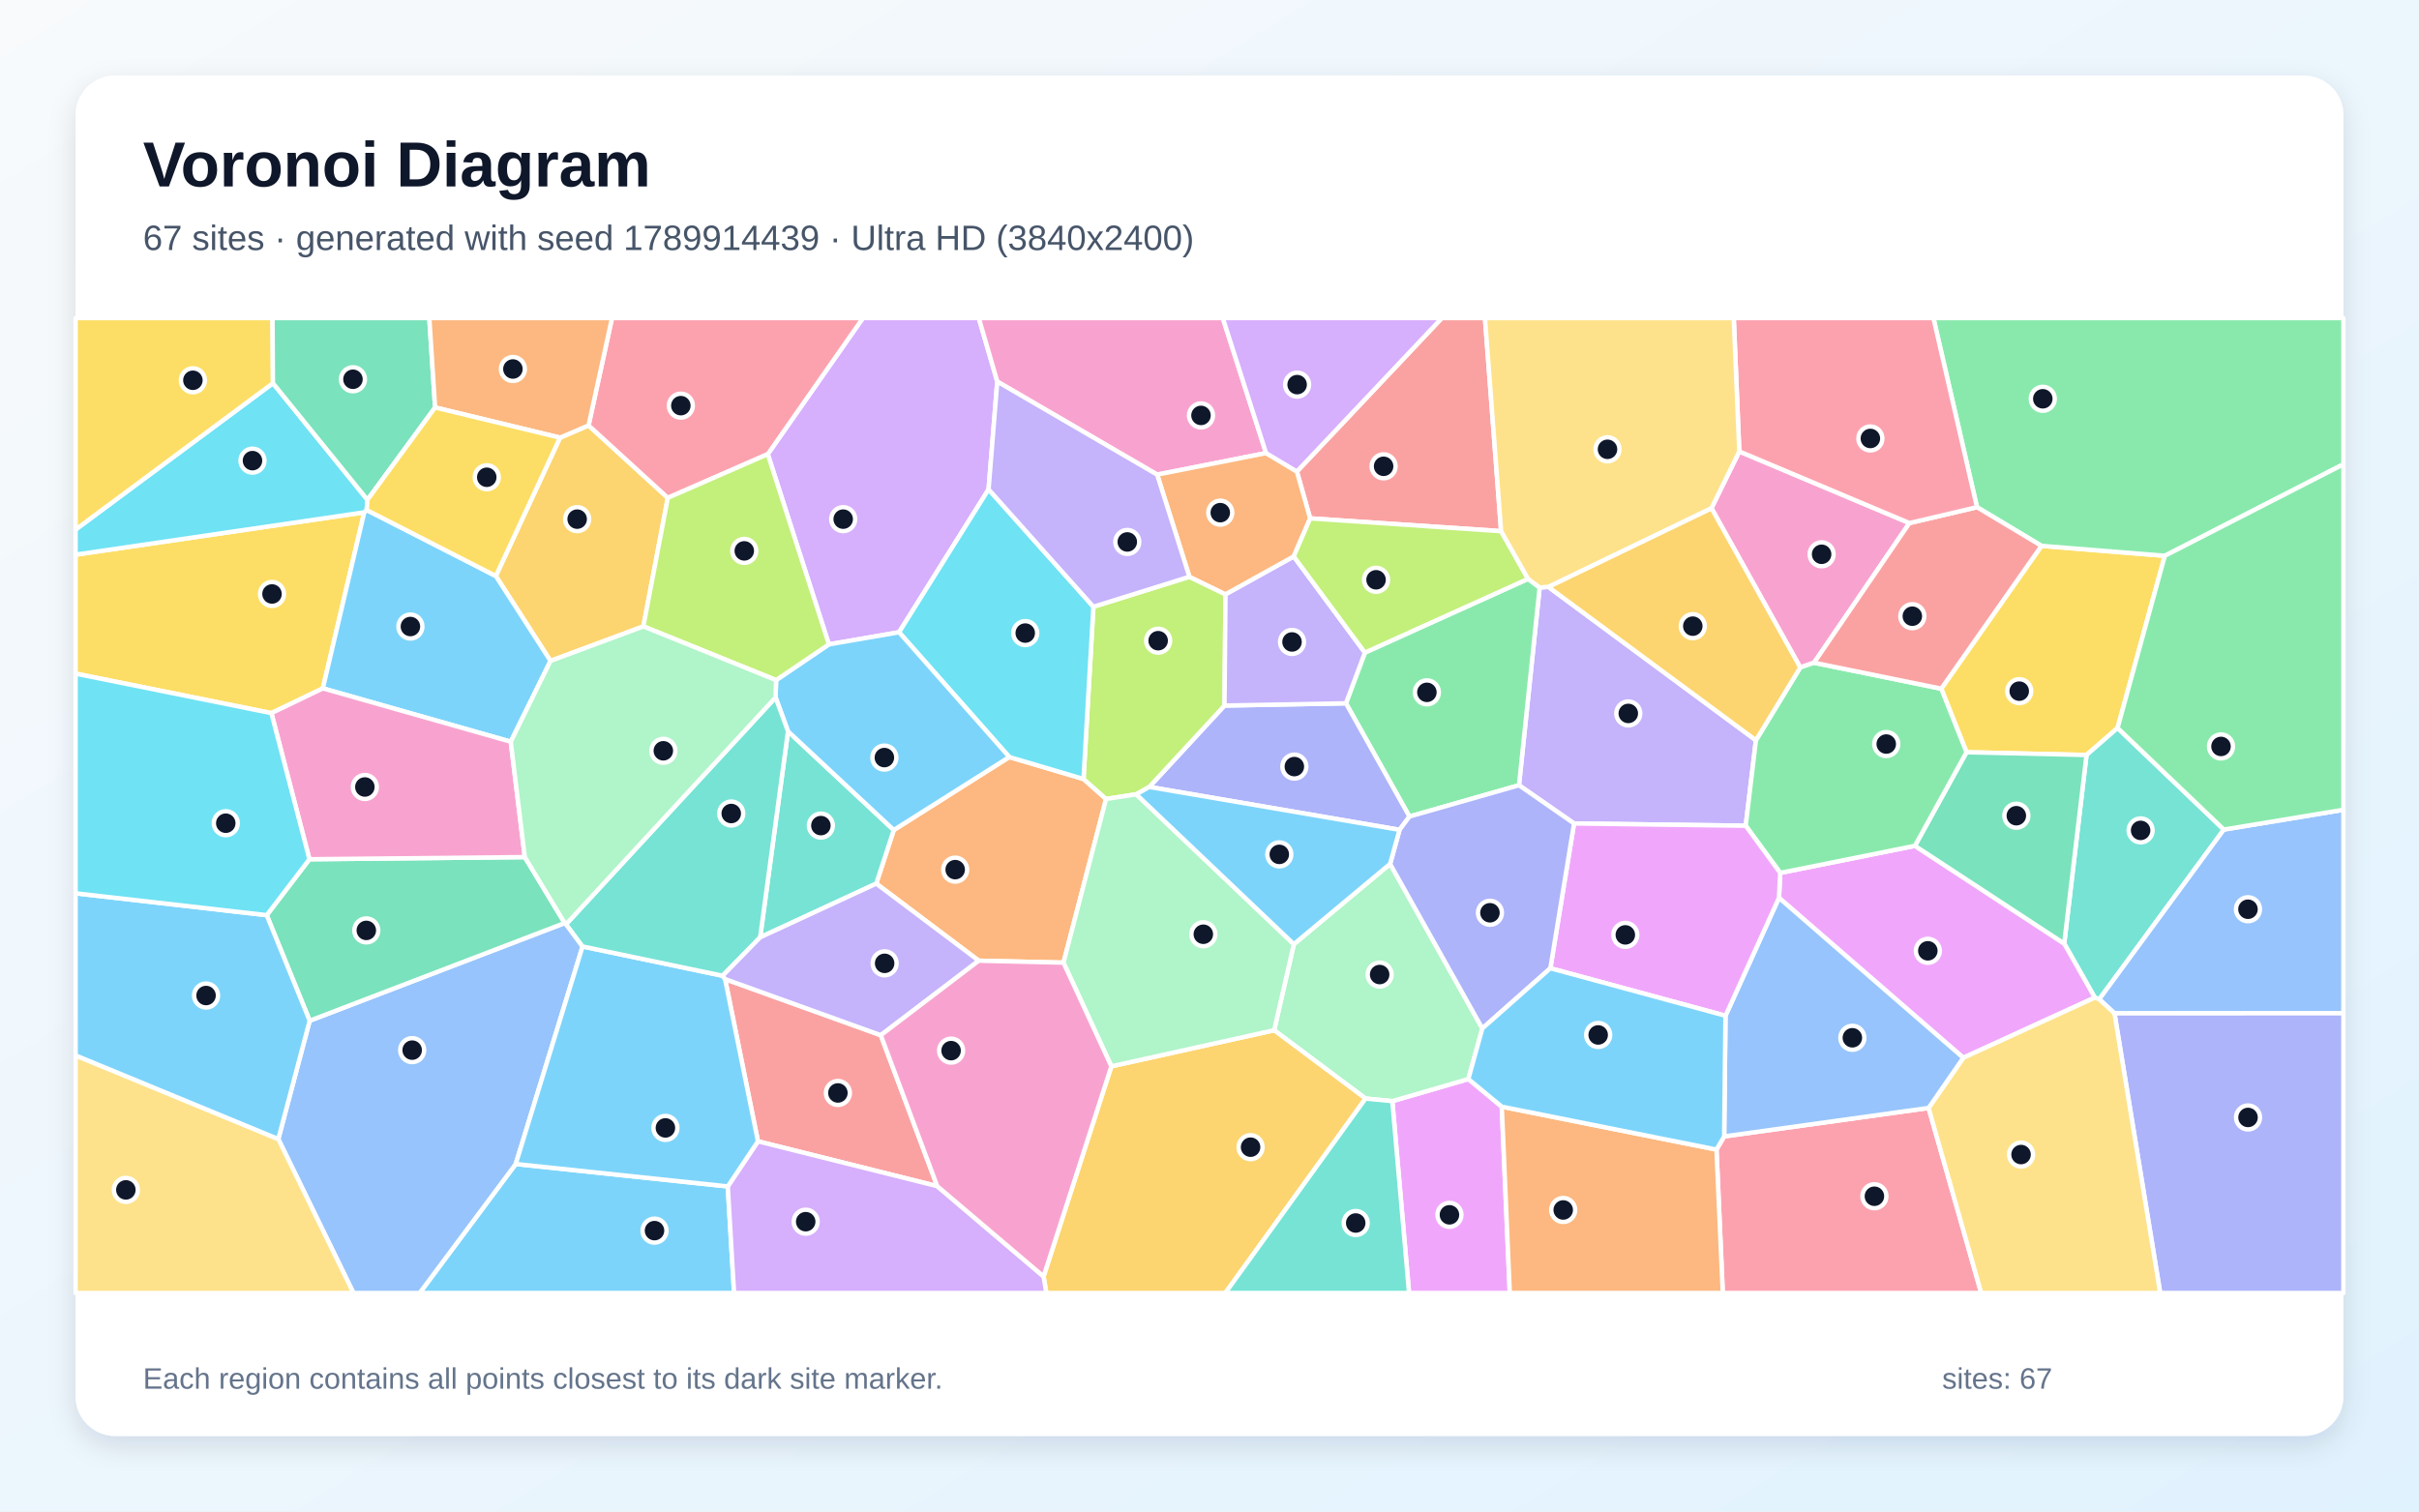
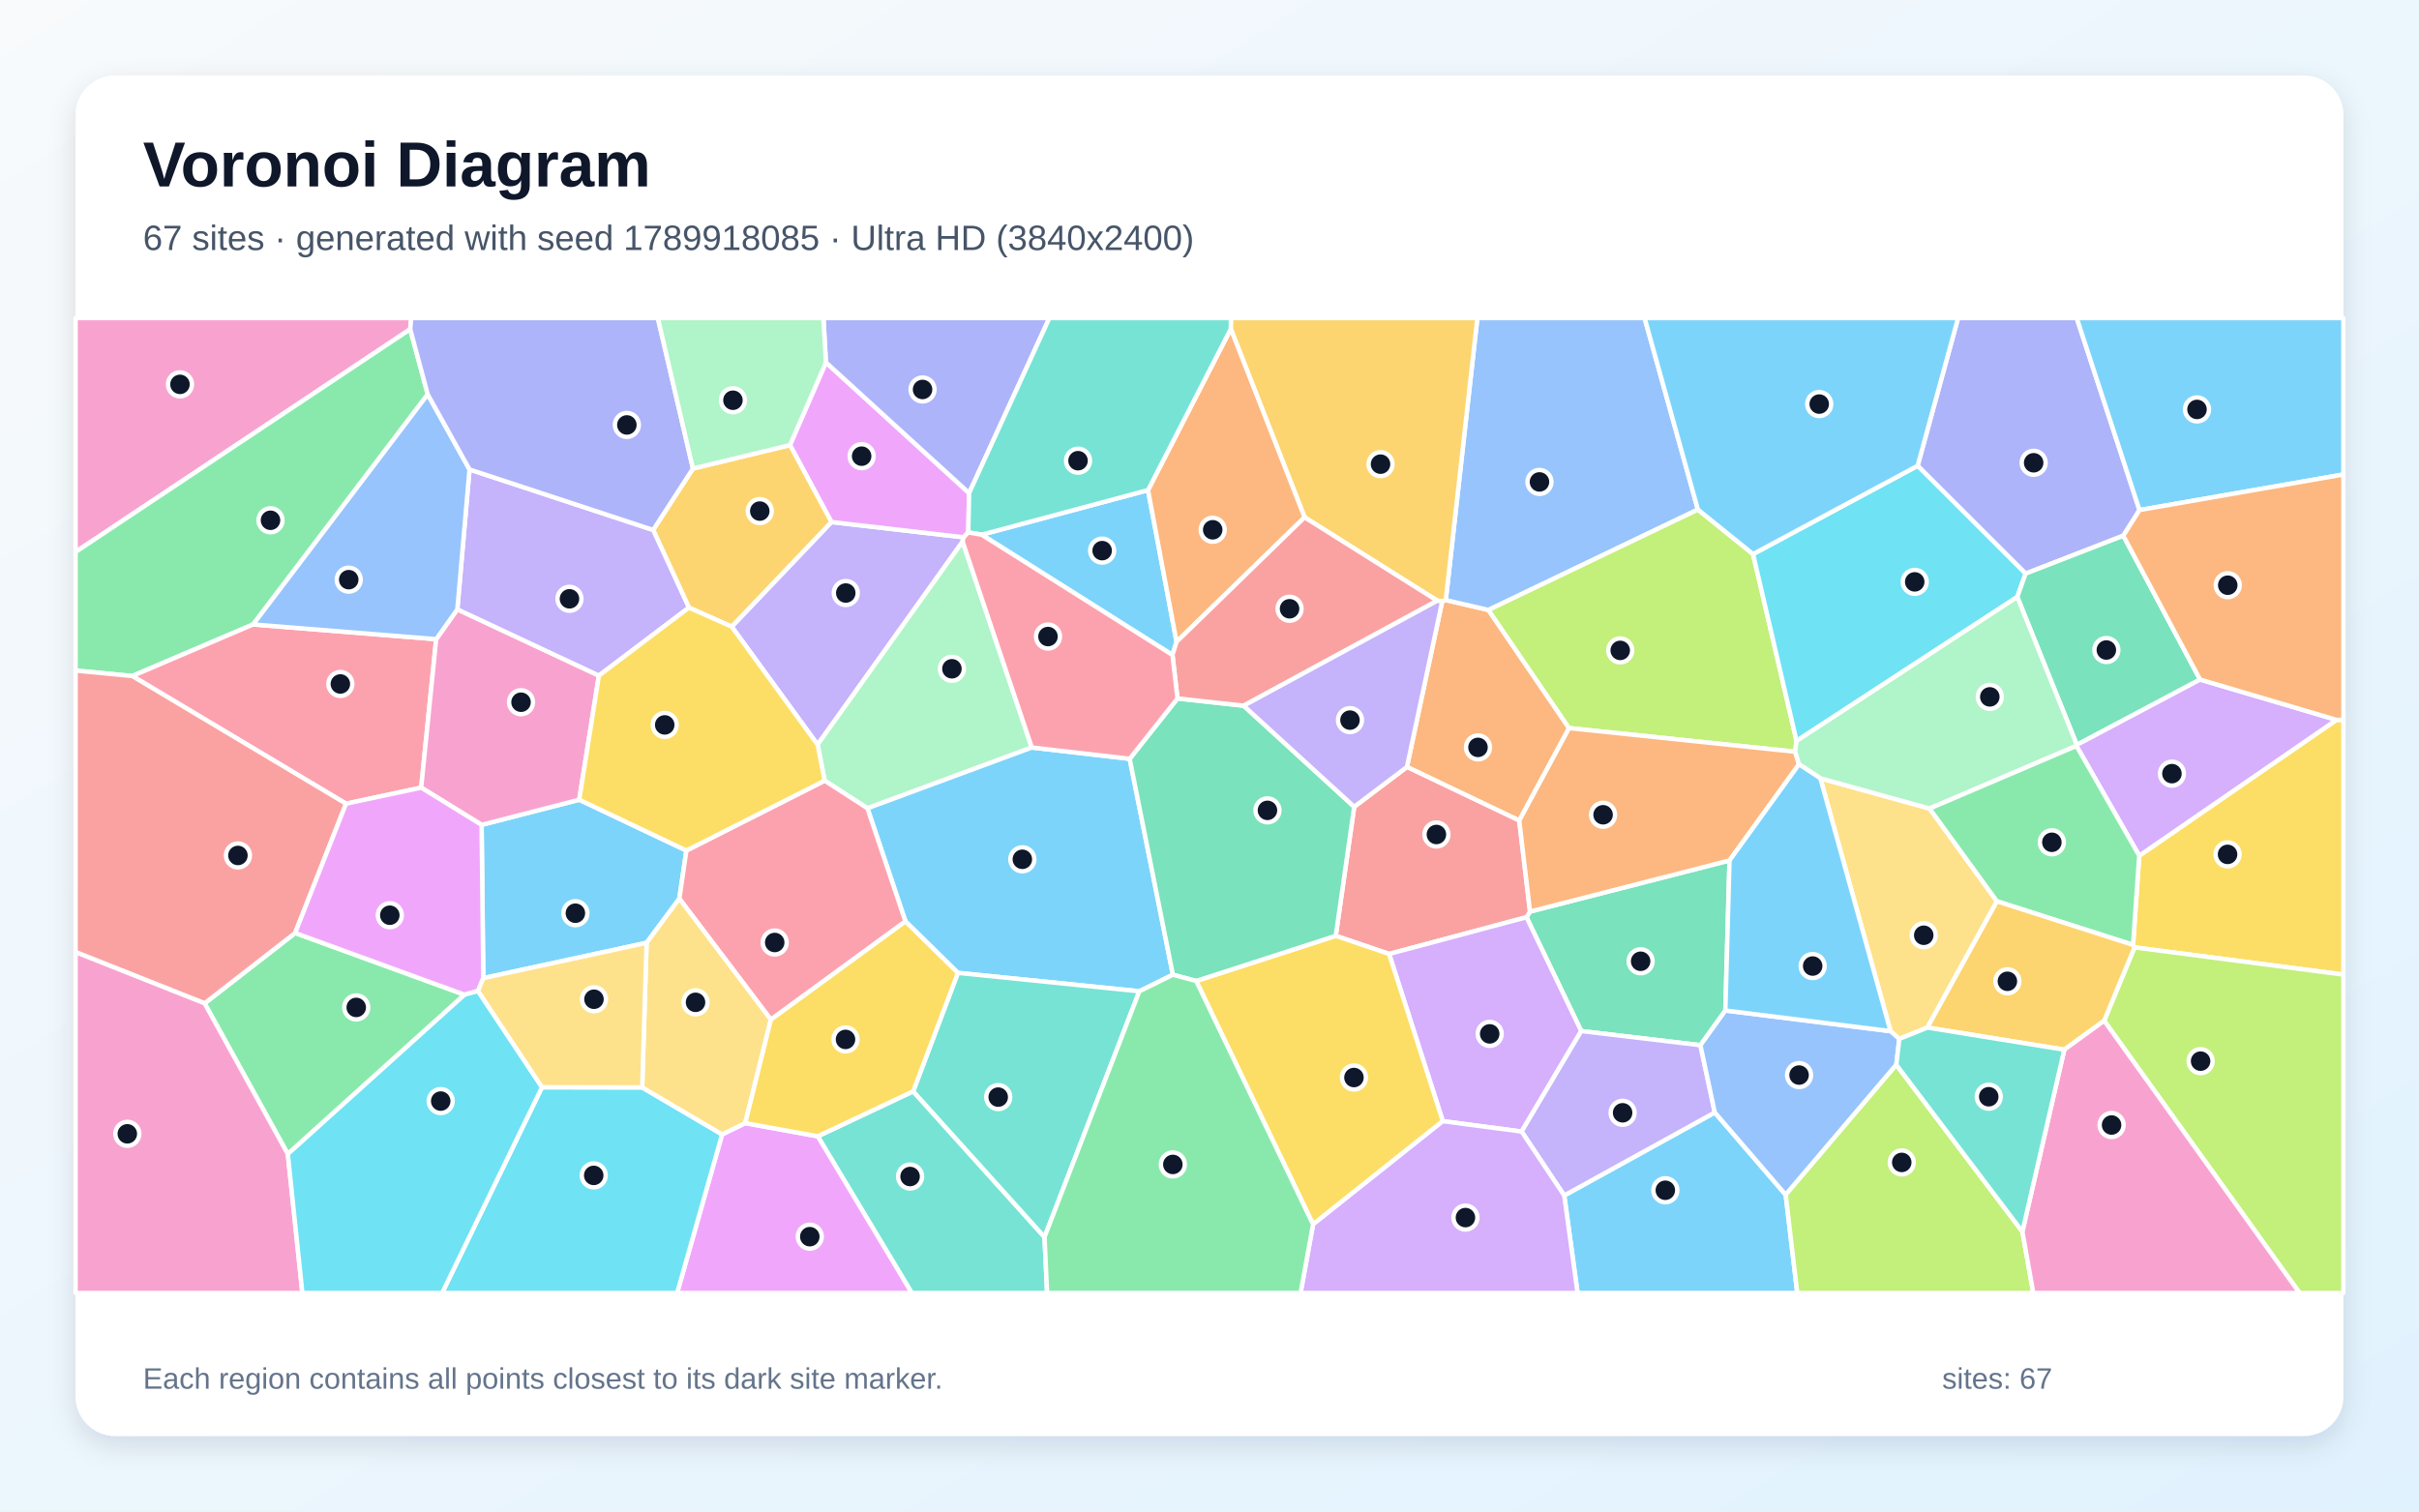
<svg xmlns="http://www.w3.org/2000/svg" width="3840" height="2400" viewBox="0 0 3840 2400" role="img" aria-labelledby="title description">
  <defs>
    <linearGradient id="background" x1="0" y1="0" x2="1" y2="1">
      <stop stop-color="#F8FAFC" />
      <stop offset="1" stop-color="#E0F2FE" />
    </linearGradient>
    <filter id="shadow" x="-5%" y="-5%" width="110%" height="110%">
      <feDropShadow dx="0" dy="15" stdDeviation="22" flood-color="#0F172A" flood-opacity=".12" />
    </filter>
  </defs>
  <rect width="3840" height="2400" fill="url(#background)" />
  <rect x="120" y="120" width="3600" height="2160" rx="63" fill="#FFFFFF" filter="url(#shadow)" />
  <g font-family="Arial, sans-serif">
    <text x="227" y="296" font-size="101" font-weight="700" fill="#0F172A">Voronoi Diagram</text>
-     <text x="227" y="397" font-size="56" fill="#475569">67 sites · generated with seed 1789914439 · Ultra HD (3840x2400)</text>
+     <text x="227" y="397" font-size="56" fill="#475569">67 sites · generated with seed 1789918085 · Ultra HD (3840x2400)</text>
  </g>
  <g stroke="#FFFFFF" stroke-width="7" stroke-linejoin="round">
-     <polygon points="818.7,1848.2 1155.3,1883.8 1165.3,2053.0 666.2,2053.0" fill="#38BDF8" fill-opacity="0.65" />
-     <polygon points="2457.8,931.8 2787.4,1175.4 2771.2,1311.1 2498.7,1307.5 2411.3,1246.8 2444.1,932.9" fill="#A78BFA" fill-opacity="0.65" />
-     <polygon points="2761.0,716.8 3031.1,830.5 2879.7,1052.3 2857.8,1059.8 2716.8,806.9" fill="#F472B6" fill-opacity="0.65" />
-     <polygon points="1602.2,1202.0 1720.0,1236.9 1755.8,1268.6 1688.2,1528.5 1553.7,1525.4 1391.0,1403.0 1418.8,1317.9" fill="#FB923C" fill-opacity="0.65" />
-     <polygon points="578.2,813.5 512.5,1093.0 430.8,1132.3 120.0,1069.6 120.0,880.7" fill="#FACC15" fill-opacity="0.65" />
-     <polygon points="2237.4,1296.5 2136.6,1116.7 2166.7,1036.2 2425.7,919.1 2444.1,932.9 2411.3,1246.8" fill="#4ADE80" fill-opacity="0.65" />
-     <polygon points="1206.7,1488.3 1250.9,1161.2 1418.8,1317.9 1391.0,1403.0" fill="#2DD4BF" fill-opacity="0.65" />
-     <polygon points="441.8,1808.6 491.6,1620.7 896.4,1465.6 898.6,1467.5 924.8,1502.8 818.7,1848.2 666.2,2053.0 561.1,2053.0" fill="#60A5FA" fill-opacity="0.65" />
-     <polygon points="2210.2,1748.4 2330.9,1713.3 2384.0,1757.2 2396.7,2053.0 2236.8,2053.0" fill="#E879F9" fill-opacity="0.65" />
-     <polygon points="896.4,1465.6 491.6,1620.7 423.4,1453.1 491.2,1364.3 833.1,1360.9" fill="#34D399" fill-opacity="0.65" />
-     <polygon points="2382.9,843.4 2079.8,823.1 2058.7,748.7 2288.8,505.0 2357.3,505.0" fill="#F87171" fill-opacity="0.65" />
-     <polygon points="2221.7,1317.6 1824.4,1249.5 1943.8,1120.3 2136.6,1116.7 2237.4,1296.5" fill="#818CF8" fill-opacity="0.65" />
-     <polygon points="889.0,694.9 934.3,675.5 1060.1,790.5 1021.3,994.6 873.9,1049.4 787.1,914.6" fill="#FBBF24" fill-opacity="0.65" />
-     <polygon points="1735.7,963.4 1888.1,915.8 1945.4,943.6 1943.8,1120.3 1824.4,1249.5 1803.7,1261.2 1755.8,1268.6 1720.0,1236.9" fill="#A3E635" fill-opacity="0.65" />
-     <polygon points="1583.1,605.9 1569.3,777.0 1427.2,1003.9 1315.8,1023.1 1218.8,721.1 1369.8,505.0 1553.8,505.0" fill="#C084FC" fill-opacity="0.65" />
-     <polygon points="2724.8,1825.3 2737.0,1804.4 3061.5,1759.2 3145.0,2053.0 2734.8,2053.0" fill="#FB7185" fill-opacity="0.65" />
-     <polygon points="1735.7,963.4 1720.0,1236.9 1602.2,1202.0 1427.2,1003.9 1569.3,777.0" fill="#22D3EE" fill-opacity="0.65" />
-     <polygon points="2206.7,1371.7 2353.1,1633.0 2330.9,1713.3 2210.2,1748.4 2167.7,1744.3 2022.6,1635.8 2053.9,1499.2" fill="#86EFAC" fill-opacity="0.65" />
-     <polygon points="120.0,1675.8 441.8,1808.6 561.1,2053.0 120.0,2053.0" fill="#FCD34D" fill-opacity="0.65" />
-     <polygon points="120.0,1675.8 120.0,1418.4 423.4,1453.1 491.6,1620.7 441.8,1808.6" fill="#38BDF8" fill-opacity="0.65" />
-     <polygon points="582.1,809.8 787.1,914.6 873.9,1049.4 810.8,1177.7 512.5,1093.0 578.2,813.5" fill="#38BDF8" fill-opacity="0.65" />
-     <polygon points="1945.4,943.6 2053.7,883.5 2166.7,1036.2 2136.6,1116.7 1943.8,1120.3" fill="#A78BFA" fill-opacity="0.65" />
-     <polygon points="2009.8,719.4 1836.9,753.6 1583.1,605.9 1553.8,505.0 1941.1,505.0" fill="#F472B6" fill-opacity="0.65" />
-     <polygon points="1836.9,753.6 2009.8,719.4 2058.7,748.7 2079.8,823.1 2053.7,883.5 1945.4,943.6 1888.1,915.8" fill="#FB923C" fill-opacity="0.65" />
-     <polygon points="3361.5,1155.9 3312.2,1198.8 3121.7,1194.4 3081.6,1093.5 3240.7,866.7 3436.5,882.5" fill="#FACC15" fill-opacity="0.65" />
-     <polygon points="3436.5,882.5 3240.7,866.7 3138.3,805.3 3069.2,505.0 3720.0,505.0 3720.0,737.2" fill="#4ADE80" fill-opacity="0.65" />
-     <polygon points="3530.2,1317.2 3332.4,1586.6 3325.4,1584.0 3276.8,1498.2 3312.2,1198.8 3361.5,1155.9" fill="#2DD4BF" fill-opacity="0.65" />
-     <polygon points="3356.6,1609.0 3332.4,1586.6 3530.2,1317.2 3720.0,1285.8 3720.0,1608.9" fill="#60A5FA" fill-opacity="0.65" />
-     <polygon points="2824.0,1425.6 2826.0,1386.0 3039.8,1343.0 3276.8,1498.2 3325.4,1584.0 3116.6,1679.6" fill="#E879F9" fill-opacity="0.65" />
-     <polygon points="3276.8,1498.2 3039.8,1343.0 3121.7,1194.4 3312.2,1198.8" fill="#34D399" fill-opacity="0.65" />
-     <polygon points="1487.8,1883.4 1203.2,1812.2 1151.0,1554.6 1398.2,1643.7" fill="#F87171" fill-opacity="0.65" />
-     <polygon points="3356.6,1609.0 3720.0,1608.9 3720.0,2053.0 3429.2,2053.0" fill="#818CF8" fill-opacity="0.65" />
-     <polygon points="1656.6,2026.8 1764.2,1693.1 2022.6,1635.8 2167.7,1744.3 1945.1,2053.0 1661.0,2053.0" fill="#FBBF24" fill-opacity="0.65" />
-     <polygon points="2053.7,883.5 2079.8,823.1 2382.9,843.4 2425.7,919.1 2166.7,1036.2" fill="#A3E635" fill-opacity="0.65" />
-     <polygon points="1155.3,1883.8 1203.2,1812.2 1487.8,1883.4 1656.6,2026.8 1661.0,2053.0 1165.3,2053.0" fill="#C084FC" fill-opacity="0.65" />
-     <polygon points="1218.8,721.1 1060.1,790.5 934.3,675.5 971.5,505.0 1369.8,505.0" fill="#FB7185" fill-opacity="0.65" />
-     <polygon points="583.3,793.6 582.1,809.8 578.2,813.5 120.0,880.7 120.0,840.8 433.3,608.4" fill="#22D3EE" fill-opacity="0.65" />
-     <polygon points="1764.2,1693.1 1688.2,1528.5 1755.8,1268.6 1803.7,1261.2 2053.9,1499.2 2022.6,1635.8" fill="#86EFAC" fill-opacity="0.65" />
-     <polygon points="3061.5,1759.2 3116.6,1679.6 3325.4,1584.0 3332.4,1586.6 3356.6,1609.0 3429.2,2053.0 3145.0,2053.0" fill="#FCD34D" fill-opacity="0.65" />
-     <polygon points="1231.2,1107.3 1232.0,1079.9 1315.8,1023.1 1427.2,1003.9 1602.2,1202.0 1418.8,1317.9 1250.9,1161.2" fill="#38BDF8" fill-opacity="0.65" />
-     <polygon points="924.8,1502.8 1147.1,1549.3 1151.0,1554.6 1203.2,1812.2 1155.3,1883.8 818.7,1848.2" fill="#38BDF8" fill-opacity="0.65" />
-     <polygon points="1836.9,753.6 1888.1,915.8 1735.7,963.4 1569.3,777.0 1583.1,605.9" fill="#A78BFA" fill-opacity="0.65" />
-     <polygon points="430.8,1132.3 512.5,1093.0 810.8,1177.7 833.1,1360.9 491.2,1364.3" fill="#F472B6" fill-opacity="0.65" />
-     <polygon points="2384.0,1757.2 2724.8,1825.3 2734.8,2053.0 2396.7,2053.0" fill="#FB923C" fill-opacity="0.65" />
-     <polygon points="433.3,608.4 120.0,840.8 120.0,505.0 432.6,505.0" fill="#FACC15" fill-opacity="0.65" />
-     <polygon points="3081.6,1093.5 3121.7,1194.4 3039.8,1343.0 2826.0,1386.0 2771.2,1311.1 2787.4,1175.4 2857.8,1059.8 2879.7,1052.3" fill="#4ADE80" fill-opacity="0.65" />
-     <polygon points="1231.2,1107.3 1250.9,1161.2 1206.7,1488.3 1147.1,1549.3 924.8,1502.8 898.6,1467.5" fill="#2DD4BF" fill-opacity="0.65" />
-     <polygon points="2739.1,1612.8 2824.0,1425.6 3116.6,1679.6 3061.5,1759.2 2737.0,1804.4" fill="#60A5FA" fill-opacity="0.65" />
-     <polygon points="2826.0,1386.0 2824.0,1425.6 2739.1,1612.8 2461.1,1537.4 2498.7,1307.5 2771.2,1311.1" fill="#E879F9" fill-opacity="0.65" />
-     <polygon points="690.7,647.0 583.3,793.6 433.3,608.4 432.6,505.0 681.5,505.0" fill="#34D399" fill-opacity="0.65" />
-     <polygon points="3138.3,805.3 3240.7,866.7 3081.6,1093.5 2879.7,1052.3 3031.1,830.5" fill="#F87171" fill-opacity="0.65" />
-     <polygon points="2461.1,1537.4 2353.1,1633.0 2206.7,1371.7 2221.7,1317.6 2237.4,1296.5 2411.3,1246.8 2498.7,1307.5" fill="#818CF8" fill-opacity="0.65" />
-     <polygon points="2716.8,806.9 2857.8,1059.8 2787.4,1175.4 2457.8,931.8" fill="#FBBF24" fill-opacity="0.65" />
-     <polygon points="1218.8,721.1 1315.8,1023.1 1232.0,1079.9 1021.3,994.6 1060.1,790.5" fill="#A3E635" fill-opacity="0.65" />
-     <polygon points="2058.7,748.7 2009.8,719.4 1941.1,505.0 2288.8,505.0" fill="#C084FC" fill-opacity="0.65" />
-     <polygon points="3138.3,805.3 3031.1,830.5 2761.0,716.8 2752.2,505.0 3069.2,505.0" fill="#FB7185" fill-opacity="0.65" />
-     <polygon points="491.2,1364.3 423.4,1453.1 120.0,1418.4 120.0,1069.6 430.8,1132.3" fill="#22D3EE" fill-opacity="0.65" />
-     <polygon points="810.8,1177.7 873.9,1049.4 1021.3,994.6 1232.0,1079.9 1231.2,1107.3 898.6,1467.5 896.4,1465.6 833.1,1360.9" fill="#86EFAC" fill-opacity="0.65" />
-     <polygon points="2761.0,716.8 2716.8,806.9 2457.8,931.8 2444.1,932.9 2425.7,919.1 2382.9,843.4 2357.3,505.0 2752.2,505.0" fill="#FCD34D" fill-opacity="0.65" />
-     <polygon points="2461.1,1537.4 2739.1,1612.8 2737.0,1804.4 2724.8,1825.3 2384.0,1757.2 2330.9,1713.3 2353.1,1633.0" fill="#38BDF8" fill-opacity="0.65" />
-     <polygon points="2206.7,1371.7 2053.9,1499.2 1803.7,1261.2 1824.4,1249.5 2221.7,1317.6" fill="#38BDF8" fill-opacity="0.65" />
-     <polygon points="1398.2,1643.7 1151.0,1554.6 1147.1,1549.3 1206.7,1488.3 1391.0,1403.0 1553.7,1525.4" fill="#A78BFA" fill-opacity="0.65" />
-     <polygon points="1487.8,1883.4 1398.2,1643.7 1553.7,1525.4 1688.2,1528.5 1764.2,1693.1 1656.6,2026.8" fill="#F472B6" fill-opacity="0.65" />
-     <polygon points="934.3,675.5 889.0,694.9 690.7,647.0 681.5,505.0 971.5,505.0" fill="#FB923C" fill-opacity="0.65" />
-     <polygon points="889.0,694.9 787.1,914.6 582.1,809.8 583.3,793.6 690.7,647.0" fill="#FACC15" fill-opacity="0.65" />
-     <polygon points="3530.2,1317.2 3361.5,1155.9 3436.5,882.5 3720.0,737.2 3720.0,1285.8" fill="#4ADE80" fill-opacity="0.65" />
-     <polygon points="2167.7,1744.3 2210.2,1748.4 2236.8,2053.0 1945.1,2053.0" fill="#2DD4BF" fill-opacity="0.65" />
+     <polygon points="2483.1,1898.2 2722.1,1766.4 2834.7,1897.1 2853.0,2053.0 2504.3,2053.0" fill="#38BDF8" fill-opacity="0.65" />
+     <polygon points="1528.1,860.0 1297.9,1182.3 1161.5,995.0 1319.8,828.9 1529.6,853.1" fill="#A78BFA" fill-opacity="0.65" />
+     <polygon points="651.2,522.7 120.0,876.4 120.0,505.0 652.8,505.0" fill="#F472B6" fill-opacity="0.65" />
+     <polygon points="2490.8,1156.1 2411.7,1302.9 2233.4,1217.8 2289.4,954.8 2295.1,952.8 2362.8,968.5" fill="#FB923C" fill-opacity="0.65" />
+     <polygon points="3388.4,1504.3 3386.1,1500.3 3395.9,1358.7 3709.0,1143.0 3720.0,1143.0 3720.0,1547.5" fill="#FACC15" fill-opacity="0.65" />
+     <polygon points="679.0,626.2 401.8,991.5 210.0,1073.4 120.0,1064.7 120.0,876.4 651.2,522.7" fill="#4ADE80" fill-opacity="0.65" />
+     <polygon points="1298.1,1804.2 1449.6,1732.8 1658.1,1964.2 1662.2,2053.0 1447.4,2053.0" fill="#2DD4BF" fill-opacity="0.65" />
+     <polygon points="2695.3,809.1 2362.8,968.5 2295.1,952.8 2345.2,505.0 2610.7,505.0" fill="#60A5FA" fill-opacity="0.65" />
+     <polygon points="1311.1,575.4 1538.4,782.9 1537.1,845.4 1529.6,853.1 1319.8,828.9 1254.0,706.7" fill="#E879F9" fill-opacity="0.65" />
+     <polygon points="2745.5,1366.2 2738.9,1604.5 2699.3,1659.6 2510.1,1637.1 2423.2,1456.4 2428.8,1447.4" fill="#34D399" fill-opacity="0.65" />
+     <polygon points="2205.1,1514.7 2120.4,1485.9 2149.7,1281.0 2233.4,1217.8 2411.7,1302.9 2428.8,1447.4 2423.2,1456.4" fill="#F87171" fill-opacity="0.65" />
+     <polygon points="3396.3,809.9 3370.6,850.6 3215.5,910.8 3044.1,739.6 3108.3,505.0 3296.7,505.0" fill="#818CF8" fill-opacity="0.65" />
+     <polygon points="1093.6,964.8 1036.8,841.5 1100.0,744.0 1254.0,706.7 1319.8,828.9 1161.5,995.0" fill="#FBBF24" fill-opacity="0.65" />
+     <polygon points="2695.3,809.1 2782.9,879.8 2851.9,1176.5 2849.7,1193.6 2490.8,1156.1 2362.8,968.5" fill="#A3E635" fill-opacity="0.65" />
+     <polygon points="2290.4,1780.2 2205.1,1514.7 2423.2,1456.4 2510.1,1637.1 2415.4,1796.7" fill="#C084FC" fill-opacity="0.65" />
+     <polygon points="692.4,1014.9 668.6,1250.6 549.3,1276.1 210.0,1073.4 401.8,991.5" fill="#FB7185" fill-opacity="0.65" />
+     <polygon points="3044.1,739.6 3215.5,910.8 3202.3,947.8 2851.9,1176.5 2782.9,879.8" fill="#22D3EE" fill-opacity="0.65" />
+     <polygon points="1637.9,1186.9 1377.0,1283.4 1309.1,1239.5 1297.9,1182.3 1528.1,860.0" fill="#86EFAC" fill-opacity="0.65" />
+     <polygon points="3170.0,1431.1 3059.6,1631.6 3015.0,1649.6 3001.1,1637.3 2889.7,1235.8 3063.1,1283.8" fill="#FCD34D" fill-opacity="0.65" />
+     <polygon points="1808.6,1574.0 1520.6,1544.7 1437.3,1463.0 1377.0,1283.4 1637.9,1186.9 1793.3,1204.8 1861.9,1547.7" fill="#38BDF8" fill-opacity="0.65" />
+     <polygon points="1089.6,1350.5 1078.4,1426.9 1026.4,1497.0 767.2,1553.1 764.5,1309.7 919.5,1269.8" fill="#38BDF8" fill-opacity="0.65" />
+     <polygon points="2415.4,1796.7 2510.1,1637.1 2699.3,1659.6 2722.1,1766.4 2483.1,1898.2" fill="#A78BFA" fill-opacity="0.65" />
+     <polygon points="919.5,1269.8 764.5,1309.7 668.6,1250.6 692.4,1014.9 726.0,967.5 950.7,1072.7" fill="#F472B6" fill-opacity="0.65" />
+     <polygon points="2849.7,1193.6 2855.8,1213.5 2745.5,1366.2 2428.8,1447.4 2411.7,1302.9 2490.8,1156.1" fill="#FB923C" fill-opacity="0.65" />
+     <polygon points="1898.9,1557.6 2120.4,1485.9 2205.1,1514.7 2290.4,1780.2 2084.4,1944.1" fill="#FACC15" fill-opacity="0.65" />
+     <polygon points="456.9,1832.4 324.8,1593.1 468.5,1481.4 737.4,1579.4" fill="#4ADE80" fill-opacity="0.65" />
+     <polygon points="1658.1,1964.2 1449.6,1732.8 1520.6,1544.7 1808.6,1574.0" fill="#2DD4BF" fill-opacity="0.65" />
+     <polygon points="3010.3,1690.7 2834.7,1897.1 2722.1,1766.4 2699.3,1659.6 2738.9,1604.5 3001.1,1637.3 3015.0,1649.6" fill="#60A5FA" fill-opacity="0.65" />
+     <polygon points="1146.3,1801.2 1183.0,1783.3 1298.1,1804.2 1447.4,2053.0 1074.9,2053.0" fill="#E879F9" fill-opacity="0.65" />
+     <polygon points="3492.5,1079.0 3296.8,1182.7 3202.3,947.8 3215.5,910.8 3370.6,850.6" fill="#34D399" fill-opacity="0.65" />
+     <polygon points="468.5,1481.4 324.8,1593.1 120.0,1511.8 120.0,1064.7 210.0,1073.4 549.3,1276.1" fill="#F87171" fill-opacity="0.65" />
+     <polygon points="1538.4,782.9 1311.1,575.4 1307.1,505.0 1665.8,505.0" fill="#818CF8" fill-opacity="0.65" />
+     <polygon points="2295.1,952.8 2289.4,954.8 2281.6,953.8 2070.9,821.4 1953.8,522.2 1954.0,505.0 2345.2,505.0" fill="#FBBF24" fill-opacity="0.65" />
+     <polygon points="3340.2,1620.7 3388.4,1504.3 3720.0,1547.5 3720.0,2053.0 3650.4,2053.0" fill="#A3E635" fill-opacity="0.65" />
+     <polygon points="3709.0,1143.0 3395.9,1358.7 3296.2,1184.3 3296.8,1182.7 3492.5,1079.0" fill="#C084FC" fill-opacity="0.65" />
+     <polygon points="1223.7,1619.0 1078.4,1426.9 1089.6,1350.5 1309.1,1239.5 1377.0,1283.4 1437.3,1463.0" fill="#FB7185" fill-opacity="0.65" />
+     <polygon points="860.4,1726.3 1019.4,1726.6 1146.3,1801.2 1074.9,2053.0 701.8,2053.0" fill="#22D3EE" fill-opacity="0.65" />
+     <polygon points="3296.2,1184.3 3063.1,1283.8 2889.7,1235.8 2855.8,1213.5 2849.7,1193.6 2851.9,1176.5 3202.3,947.8 3296.8,1182.7" fill="#86EFAC" fill-opacity="0.65" />
+     <polygon points="1183.0,1783.3 1146.3,1801.2 1019.4,1726.6 1026.4,1497.0 1078.4,1426.9 1223.7,1619.0" fill="#FCD34D" fill-opacity="0.65" />
+     <polygon points="1558.3,849.0 1822.4,778.2 1867.7,1019.1 1861.2,1040.0" fill="#38BDF8" fill-opacity="0.65" />
+     <polygon points="3396.3,809.9 3296.7,505.0 3720.0,505.0 3720.0,753.4" fill="#38BDF8" fill-opacity="0.65" />
+     <polygon points="950.7,1072.7 726.0,967.5 745.3,745.4 1036.8,841.5 1093.6,964.8" fill="#A78BFA" fill-opacity="0.65" />
+     <polygon points="120.0,1511.8 324.8,1593.1 456.9,1832.4 480.0,2053.0 120.0,2053.0" fill="#F472B6" fill-opacity="0.65" />
+     <polygon points="1953.8,522.2 2070.9,821.4 1867.7,1019.1 1822.4,778.2" fill="#FB923C" fill-opacity="0.65" />
+     <polygon points="1089.6,1350.5 919.5,1269.8 950.7,1072.7 1093.6,964.8 1161.5,995.0 1297.9,1182.3 1309.1,1239.5" fill="#FACC15" fill-opacity="0.65" />
+     <polygon points="3170.0,1431.1 3063.1,1283.8 3296.2,1184.3 3395.9,1358.7 3386.1,1500.3" fill="#4ADE80" fill-opacity="0.65" />
+     <polygon points="1953.8,522.2 1822.4,778.2 1558.3,849.0 1537.1,845.4 1538.4,782.9 1665.8,505.0 1954.0,505.0" fill="#2DD4BF" fill-opacity="0.65" />
+     <polygon points="745.3,745.4 726.0,967.5 692.4,1014.9 401.8,991.5 679.0,626.2" fill="#60A5FA" fill-opacity="0.65" />
+     <polygon points="758.8,1573.5 737.4,1579.4 468.5,1481.4 549.3,1276.1 668.6,1250.6 764.5,1309.7 767.2,1553.1" fill="#E879F9" fill-opacity="0.65" />
+     <polygon points="1898.9,1557.6 1861.9,1547.7 1793.3,1204.8 1869.2,1109.0 1974.2,1120.5 2149.7,1281.0 2120.4,1485.9" fill="#34D399" fill-opacity="0.65" />
+     <polygon points="1974.2,1120.5 1869.2,1109.0 1861.2,1040.0 1867.7,1019.1 2070.9,821.4 2281.6,953.8" fill="#F87171" fill-opacity="0.65" />
+     <polygon points="1100.0,744.0 1036.8,841.5 745.3,745.4 679.0,626.2 651.2,522.7 652.8,505.0 1044.3,505.0" fill="#818CF8" fill-opacity="0.65" />
+     <polygon points="3340.2,1620.7 3276.9,1666.7 3059.6,1631.6 3170.0,1431.1 3386.1,1500.3 3388.4,1504.3" fill="#FBBF24" fill-opacity="0.65" />
+     <polygon points="2834.7,1897.1 3010.3,1690.7 3210.4,1955.6 3227.7,2053.0 2853.0,2053.0" fill="#A3E635" fill-opacity="0.65" />
+     <polygon points="2084.4,1944.1 2290.4,1780.2 2415.4,1796.7 2483.1,1898.2 2504.3,2053.0 2064.6,2053.0" fill="#C084FC" fill-opacity="0.65" />
+     <polygon points="1558.3,849.0 1861.2,1040.0 1869.2,1109.0 1793.3,1204.8 1637.9,1186.9 1528.1,860.0 1529.6,853.1 1537.1,845.4" fill="#FB7185" fill-opacity="0.65" />
+     <polygon points="456.9,1832.4 737.4,1579.4 758.8,1573.5 860.4,1726.3 701.8,2053.0 480.0,2053.0" fill="#22D3EE" fill-opacity="0.65" />
+     <polygon points="1311.1,575.4 1254.0,706.7 1100.0,744.0 1044.3,505.0 1307.1,505.0" fill="#86EFAC" fill-opacity="0.65" />
+     <polygon points="1019.4,1726.6 860.4,1726.3 758.8,1573.5 767.2,1553.1 1026.4,1497.0" fill="#FCD34D" fill-opacity="0.65" />
+     <polygon points="3044.1,739.6 2782.9,879.8 2695.3,809.1 2610.7,505.0 3108.3,505.0" fill="#38BDF8" fill-opacity="0.65" />
+     <polygon points="2889.7,1235.8 3001.1,1637.3 2738.9,1604.5 2745.5,1366.2 2855.8,1213.5" fill="#38BDF8" fill-opacity="0.65" />
+     <polygon points="2149.7,1281.0 1974.2,1120.5 2281.6,953.8 2289.4,954.8 2233.4,1217.8" fill="#A78BFA" fill-opacity="0.65" />
+     <polygon points="3210.4,1955.6 3276.9,1666.7 3340.2,1620.7 3650.4,2053.0 3227.7,2053.0" fill="#F472B6" fill-opacity="0.65" />
+     <polygon points="3709.0,1143.0 3492.5,1079.0 3370.6,850.6 3396.3,809.9 3720.0,753.4 3720.0,1143.0" fill="#FB923C" fill-opacity="0.65" />
+     <polygon points="1183.0,1783.3 1223.7,1619.0 1437.3,1463.0 1520.6,1544.7 1449.6,1732.8 1298.1,1804.2" fill="#FACC15" fill-opacity="0.65" />
+     <polygon points="1658.1,1964.2 1808.6,1574.0 1861.9,1547.7 1898.9,1557.6 2084.4,1944.1 2064.6,2053.0 1662.2,2053.0" fill="#4ADE80" fill-opacity="0.65" />
+     <polygon points="3210.4,1955.6 3010.3,1690.7 3015.0,1649.6 3059.6,1631.6 3276.9,1666.7" fill="#2DD4BF" fill-opacity="0.65" />
  </g>
  <g>
-     <circle cx="1039.0" cy="1954.0" r="19" fill="#0F172A" stroke="#FFFFFF" stroke-width="7" />
-     <circle cx="2584.8" cy="1132.8" r="19" fill="#0F172A" stroke="#FFFFFF" stroke-width="7" />
-     <circle cx="2891.7" cy="880.1" r="19" fill="#0F172A" stroke="#FFFFFF" stroke-width="7" />
-     <circle cx="1516.3" cy="1380.8" r="19" fill="#0F172A" stroke="#FFFFFF" stroke-width="7" />
-     <circle cx="431.8" cy="943.1" r="19" fill="#0F172A" stroke="#FFFFFF" stroke-width="7" />
-     <circle cx="2265.1" cy="1099.3" r="19" fill="#0F172A" stroke="#FFFFFF" stroke-width="7" />
-     <circle cx="1303.1" cy="1310.9" r="19" fill="#0F172A" stroke="#FFFFFF" stroke-width="7" />
-     <circle cx="654.3" cy="1667.4" r="19" fill="#0F172A" stroke="#FFFFFF" stroke-width="7" />
-     <circle cx="2300.9" cy="1928.9" r="19" fill="#0F172A" stroke="#FFFFFF" stroke-width="7" />
-     <circle cx="581.5" cy="1477.3" r="19" fill="#0F172A" stroke="#FFFFFF" stroke-width="7" />
-     <circle cx="2196.4" cy="740.4" r="19" fill="#0F172A" stroke="#FFFFFF" stroke-width="7" />
-     <circle cx="2054.7" cy="1217.2" r="19" fill="#0F172A" stroke="#FFFFFF" stroke-width="7" />
-     <circle cx="916.2" cy="824.3" r="19" fill="#0F172A" stroke="#FFFFFF" stroke-width="7" />
-     <circle cx="1838.5" cy="1017.3" r="19" fill="#0F172A" stroke="#FFFFFF" stroke-width="7" />
-     <circle cx="1338.5" cy="824.3" r="19" fill="#0F172A" stroke="#FFFFFF" stroke-width="7" />
-     <circle cx="2975.5" cy="1899.4" r="19" fill="#0F172A" stroke="#FFFFFF" stroke-width="7" />
-     <circle cx="1627.5" cy="1005.2" r="19" fill="#0F172A" stroke="#FFFFFF" stroke-width="7" />
-     <circle cx="2190.1" cy="1547.4" r="19" fill="#0F172A" stroke="#FFFFFF" stroke-width="7" />
-     <circle cx="199.8" cy="1889.3" r="19" fill="#0F172A" stroke="#FFFFFF" stroke-width="7" />
-     <circle cx="327.1" cy="1580.7" r="19" fill="#0F172A" stroke="#FFFFFF" stroke-width="7" />
-     <circle cx="651.5" cy="994.8" r="19" fill="#0F172A" stroke="#FFFFFF" stroke-width="7" />
-     <circle cx="2051.0" cy="1019.3" r="19" fill="#0F172A" stroke="#FFFFFF" stroke-width="7" />
-     <circle cx="1906.5" cy="659.6" r="19" fill="#0F172A" stroke="#FFFFFF" stroke-width="7" />
-     <circle cx="1937.1" cy="814.0" r="19" fill="#0F172A" stroke="#FFFFFF" stroke-width="7" />
-     <circle cx="3205.4" cy="1097.4" r="19" fill="#0F172A" stroke="#FFFFFF" stroke-width="7" />
-     <circle cx="3242.8" cy="633.2" r="19" fill="#0F172A" stroke="#FFFFFF" stroke-width="7" />
-     <circle cx="3398.1" cy="1318.5" r="19" fill="#0F172A" stroke="#FFFFFF" stroke-width="7" />
-     <circle cx="3568.5" cy="1443.7" r="19" fill="#0F172A" stroke="#FFFFFF" stroke-width="7" />
-     <circle cx="3060.3" cy="1509.7" r="19" fill="#0F172A" stroke="#FFFFFF" stroke-width="7" />
-     <circle cx="3200.8" cy="1295.2" r="19" fill="#0F172A" stroke="#FFFFFF" stroke-width="7" />
-     <circle cx="1330.1" cy="1735.4" r="19" fill="#0F172A" stroke="#FFFFFF" stroke-width="7" />
-     <circle cx="3568.6" cy="1774.3" r="19" fill="#0F172A" stroke="#FFFFFF" stroke-width="7" />
-     <circle cx="1985.2" cy="1821.5" r="19" fill="#0F172A" stroke="#FFFFFF" stroke-width="7" />
-     <circle cx="2184.4" cy="920.6" r="19" fill="#0F172A" stroke="#FFFFFF" stroke-width="7" />
-     <circle cx="1279.0" cy="1939.8" r="19" fill="#0F172A" stroke="#FFFFFF" stroke-width="7" />
-     <circle cx="1080.8" cy="644.1" r="19" fill="#0F172A" stroke="#FFFFFF" stroke-width="7" />
-     <circle cx="400.8" cy="731.4" r="19" fill="#0F172A" stroke="#FFFFFF" stroke-width="7" />
-     <circle cx="1910.2" cy="1483.4" r="19" fill="#0F172A" stroke="#FFFFFF" stroke-width="7" />
-     <circle cx="3208.3" cy="1833.2" r="19" fill="#0F172A" stroke="#FFFFFF" stroke-width="7" />
-     <circle cx="1403.9" cy="1202.9" r="19" fill="#0F172A" stroke="#FFFFFF" stroke-width="7" />
-     <circle cx="1056.3" cy="1790.9" r="19" fill="#0F172A" stroke="#FFFFFF" stroke-width="7" />
-     <circle cx="1789.5" cy="860.5" r="19" fill="#0F172A" stroke="#FFFFFF" stroke-width="7" />
-     <circle cx="579.2" cy="1249.6" r="19" fill="#0F172A" stroke="#FFFFFF" stroke-width="7" />
-     <circle cx="2481.5" cy="1921.2" r="19" fill="#0F172A" stroke="#FFFFFF" stroke-width="7" />
-     <circle cx="306.2" cy="603.8" r="19" fill="#0F172A" stroke="#FFFFFF" stroke-width="7" />
-     <circle cx="2994.3" cy="1181.4" r="19" fill="#0F172A" stroke="#FFFFFF" stroke-width="7" />
-     <circle cx="1160.8" cy="1291.7" r="19" fill="#0F172A" stroke="#FFFFFF" stroke-width="7" />
-     <circle cx="2940.5" cy="1647.8" r="19" fill="#0F172A" stroke="#FFFFFF" stroke-width="7" />
-     <circle cx="2580.1" cy="1484.4" r="19" fill="#0F172A" stroke="#FFFFFF" stroke-width="7" />
-     <circle cx="560.3" cy="602.2" r="19" fill="#0F172A" stroke="#FFFFFF" stroke-width="7" />
-     <circle cx="3035.7" cy="978.4" r="19" fill="#0F172A" stroke="#FFFFFF" stroke-width="7" />
-     <circle cx="2365.2" cy="1449.3" r="19" fill="#0F172A" stroke="#FFFFFF" stroke-width="7" />
-     <circle cx="2687.2" cy="994.2" r="19" fill="#0F172A" stroke="#FFFFFF" stroke-width="7" />
-     <circle cx="1181.5" cy="874.7" r="19" fill="#0F172A" stroke="#FFFFFF" stroke-width="7" />
-     <circle cx="2059.1" cy="610.7" r="19" fill="#0F172A" stroke="#FFFFFF" stroke-width="7" />
-     <circle cx="2969.1" cy="696.2" r="19" fill="#0F172A" stroke="#FFFFFF" stroke-width="7" />
-     <circle cx="358.4" cy="1307.1" r="19" fill="#0F172A" stroke="#FFFFFF" stroke-width="7" />
-     <circle cx="1053.0" cy="1192.1" r="19" fill="#0F172A" stroke="#FFFFFF" stroke-width="7" />
-     <circle cx="2551.8" cy="713.4" r="19" fill="#0F172A" stroke="#FFFFFF" stroke-width="7" />
-     <circle cx="2537.0" cy="1643.3" r="19" fill="#0F172A" stroke="#FFFFFF" stroke-width="7" />
-     <circle cx="2030.8" cy="1356.6" r="19" fill="#0F172A" stroke="#FFFFFF" stroke-width="7" />
-     <circle cx="1404.3" cy="1529.6" r="19" fill="#0F172A" stroke="#FFFFFF" stroke-width="7" />
-     <circle cx="1509.8" cy="1668.2" r="19" fill="#0F172A" stroke="#FFFFFF" stroke-width="7" />
-     <circle cx="814.2" cy="585.9" r="19" fill="#0F172A" stroke="#FFFFFF" stroke-width="7" />
-     <circle cx="772.7" cy="757.8" r="19" fill="#0F172A" stroke="#FFFFFF" stroke-width="7" />
-     <circle cx="3525.7" cy="1185.2" r="19" fill="#0F172A" stroke="#FFFFFF" stroke-width="7" />
-     <circle cx="2152.1" cy="1941.9" r="19" fill="#0F172A" stroke="#FFFFFF" stroke-width="7" />
+     <circle cx="2643.6" cy="1889.9" r="19" fill="#0F172A" stroke="#FFFFFF" stroke-width="7" />
+     <circle cx="1342.6" cy="941.6" r="19" fill="#0F172A" stroke="#FFFFFF" stroke-width="7" />
+     <circle cx="285.7" cy="610.3" r="19" fill="#0F172A" stroke="#FFFFFF" stroke-width="7" />
+     <circle cx="2346.2" cy="1186.7" r="19" fill="#0F172A" stroke="#FFFFFF" stroke-width="7" />
+     <circle cx="3536.1" cy="1356.6" r="19" fill="#0F172A" stroke="#FFFFFF" stroke-width="7" />
+     <circle cx="429.4" cy="826.1" r="19" fill="#0F172A" stroke="#FFFFFF" stroke-width="7" />
+     <circle cx="1444.7" cy="1868.1" r="19" fill="#0F172A" stroke="#FFFFFF" stroke-width="7" />
+     <circle cx="2443.8" cy="765.2" r="19" fill="#0F172A" stroke="#FFFFFF" stroke-width="7" />
+     <circle cx="1367.8" cy="724.3" r="19" fill="#0F172A" stroke="#FFFFFF" stroke-width="7" />
+     <circle cx="2604.4" cy="1526.3" r="19" fill="#0F172A" stroke="#FFFFFF" stroke-width="7" />
+     <circle cx="2280.2" cy="1325.0" r="19" fill="#0F172A" stroke="#FFFFFF" stroke-width="7" />
+     <circle cx="3228.3" cy="734.8" r="19" fill="#0F172A" stroke="#FFFFFF" stroke-width="7" />
+     <circle cx="1206.1" cy="811.5" r="19" fill="#0F172A" stroke="#FFFFFF" stroke-width="7" />
+     <circle cx="2572.0" cy="1032.7" r="19" fill="#0F172A" stroke="#FFFFFF" stroke-width="7" />
+     <circle cx="2364.8" cy="1641.6" r="19" fill="#0F172A" stroke="#FFFFFF" stroke-width="7" />
+     <circle cx="540.3" cy="1086.0" r="19" fill="#0F172A" stroke="#FFFFFF" stroke-width="7" />
+     <circle cx="3039.5" cy="923.9" r="19" fill="#0F172A" stroke="#FFFFFF" stroke-width="7" />
+     <circle cx="1511.1" cy="1061.9" r="19" fill="#0F172A" stroke="#FFFFFF" stroke-width="7" />
+     <circle cx="3053.8" cy="1485.0" r="19" fill="#0F172A" stroke="#FFFFFF" stroke-width="7" />
+     <circle cx="1622.9" cy="1364.4" r="19" fill="#0F172A" stroke="#FFFFFF" stroke-width="7" />
+     <circle cx="913.4" cy="1450.0" r="19" fill="#0F172A" stroke="#FFFFFF" stroke-width="7" />
+     <circle cx="2575.8" cy="1766.9" r="19" fill="#0F172A" stroke="#FFFFFF" stroke-width="7" />
+     <circle cx="827.1" cy="1115.0" r="19" fill="#0F172A" stroke="#FFFFFF" stroke-width="7" />
+     <circle cx="2544.8" cy="1293.7" r="19" fill="#0F172A" stroke="#FFFFFF" stroke-width="7" />
+     <circle cx="2149.3" cy="1710.9" r="19" fill="#0F172A" stroke="#FFFFFF" stroke-width="7" />
+     <circle cx="565.5" cy="1599.6" r="19" fill="#0F172A" stroke="#FFFFFF" stroke-width="7" />
+     <circle cx="1584.6" cy="1742.0" r="19" fill="#0F172A" stroke="#FFFFFF" stroke-width="7" />
+     <circle cx="2855.9" cy="1707.0" r="19" fill="#0F172A" stroke="#FFFFFF" stroke-width="7" />
+     <circle cx="1285.5" cy="1963.6" r="19" fill="#0F172A" stroke="#FFFFFF" stroke-width="7" />
+     <circle cx="3343.7" cy="1032.1" r="19" fill="#0F172A" stroke="#FFFFFF" stroke-width="7" />
+     <circle cx="377.7" cy="1358.3" r="19" fill="#0F172A" stroke="#FFFFFF" stroke-width="7" />
+     <circle cx="1464.5" cy="618.4" r="19" fill="#0F172A" stroke="#FFFFFF" stroke-width="7" />
+     <circle cx="2191.5" cy="737.0" r="19" fill="#0F172A" stroke="#FFFFFF" stroke-width="7" />
+     <circle cx="3493.3" cy="1684.9" r="19" fill="#0F172A" stroke="#FFFFFF" stroke-width="7" />
+     <circle cx="3447.8" cy="1228.4" r="19" fill="#0F172A" stroke="#FFFFFF" stroke-width="7" />
+     <circle cx="1229.8" cy="1496.5" r="19" fill="#0F172A" stroke="#FFFFFF" stroke-width="7" />
+     <circle cx="942.5" cy="1866.3" r="19" fill="#0F172A" stroke="#FFFFFF" stroke-width="7" />
+     <circle cx="3158.7" cy="1106.5" r="19" fill="#0F172A" stroke="#FFFFFF" stroke-width="7" />
+     <circle cx="1104.1" cy="1591.5" r="19" fill="#0F172A" stroke="#FFFFFF" stroke-width="7" />
+     <circle cx="1749.6" cy="874.3" r="19" fill="#0F172A" stroke="#FFFFFF" stroke-width="7" />
+     <circle cx="3487.6" cy="650.1" r="19" fill="#0F172A" stroke="#FFFFFF" stroke-width="7" />
+     <circle cx="904.0" cy="950.8" r="19" fill="#0F172A" stroke="#FFFFFF" stroke-width="7" />
+     <circle cx="202.1" cy="1800.3" r="19" fill="#0F172A" stroke="#FFFFFF" stroke-width="7" />
+     <circle cx="1925.1" cy="841.2" r="19" fill="#0F172A" stroke="#FFFFFF" stroke-width="7" />
+     <circle cx="1055.2" cy="1151.0" r="19" fill="#0F172A" stroke="#FFFFFF" stroke-width="7" />
+     <circle cx="3257.2" cy="1337.4" r="19" fill="#0F172A" stroke="#FFFFFF" stroke-width="7" />
+     <circle cx="1711.3" cy="731.5" r="19" fill="#0F172A" stroke="#FFFFFF" stroke-width="7" />
+     <circle cx="553.6" cy="920.4" r="19" fill="#0F172A" stroke="#FFFFFF" stroke-width="7" />
+     <circle cx="618.8" cy="1453.2" r="19" fill="#0F172A" stroke="#FFFFFF" stroke-width="7" />
+     <circle cx="2012.0" cy="1286.7" r="19" fill="#0F172A" stroke="#FFFFFF" stroke-width="7" />
+     <circle cx="2047.1" cy="966.6" r="19" fill="#0F172A" stroke="#FFFFFF" stroke-width="7" />
+     <circle cx="995.1" cy="674.7" r="19" fill="#0F172A" stroke="#FFFFFF" stroke-width="7" />
+     <circle cx="3186.6" cy="1558.1" r="19" fill="#0F172A" stroke="#FFFFFF" stroke-width="7" />
+     <circle cx="3018.9" cy="1845.7" r="19" fill="#0F172A" stroke="#FFFFFF" stroke-width="7" />
+     <circle cx="2326.3" cy="1933.3" r="19" fill="#0F172A" stroke="#FFFFFF" stroke-width="7" />
+     <circle cx="1663.6" cy="1010.7" r="19" fill="#0F172A" stroke="#FFFFFF" stroke-width="7" />
+     <circle cx="699.6" cy="1748.3" r="19" fill="#0F172A" stroke="#FFFFFF" stroke-width="7" />
+     <circle cx="1163.5" cy="635.5" r="19" fill="#0F172A" stroke="#FFFFFF" stroke-width="7" />
+     <circle cx="942.9" cy="1586.6" r="19" fill="#0F172A" stroke="#FFFFFF" stroke-width="7" />
+     <circle cx="2887.9" cy="641.6" r="19" fill="#0F172A" stroke="#FFFFFF" stroke-width="7" />
+     <circle cx="2877.5" cy="1533.9" r="19" fill="#0F172A" stroke="#FFFFFF" stroke-width="7" />
+     <circle cx="2143.0" cy="1143.4" r="19" fill="#0F172A" stroke="#FFFFFF" stroke-width="7" />
+     <circle cx="3352.0" cy="1786.3" r="19" fill="#0F172A" stroke="#FFFFFF" stroke-width="7" />
+     <circle cx="3536.4" cy="929.2" r="19" fill="#0F172A" stroke="#FFFFFF" stroke-width="7" />
+     <circle cx="1342.2" cy="1650.4" r="19" fill="#0F172A" stroke="#FFFFFF" stroke-width="7" />
+     <circle cx="1861.8" cy="1848.9" r="19" fill="#0F172A" stroke="#FFFFFF" stroke-width="7" />
+     <circle cx="3157.0" cy="1741.4" r="19" fill="#0F172A" stroke="#FFFFFF" stroke-width="7" />
  </g>
  <g font-family="Arial, sans-serif" font-size="47" fill="#64748B">
    <text x="227" y="2205">Each region contains all points closest to its dark site marker.</text>
    <text x="3083" y="2205">sites: 67</text>
  </g>
</svg>
